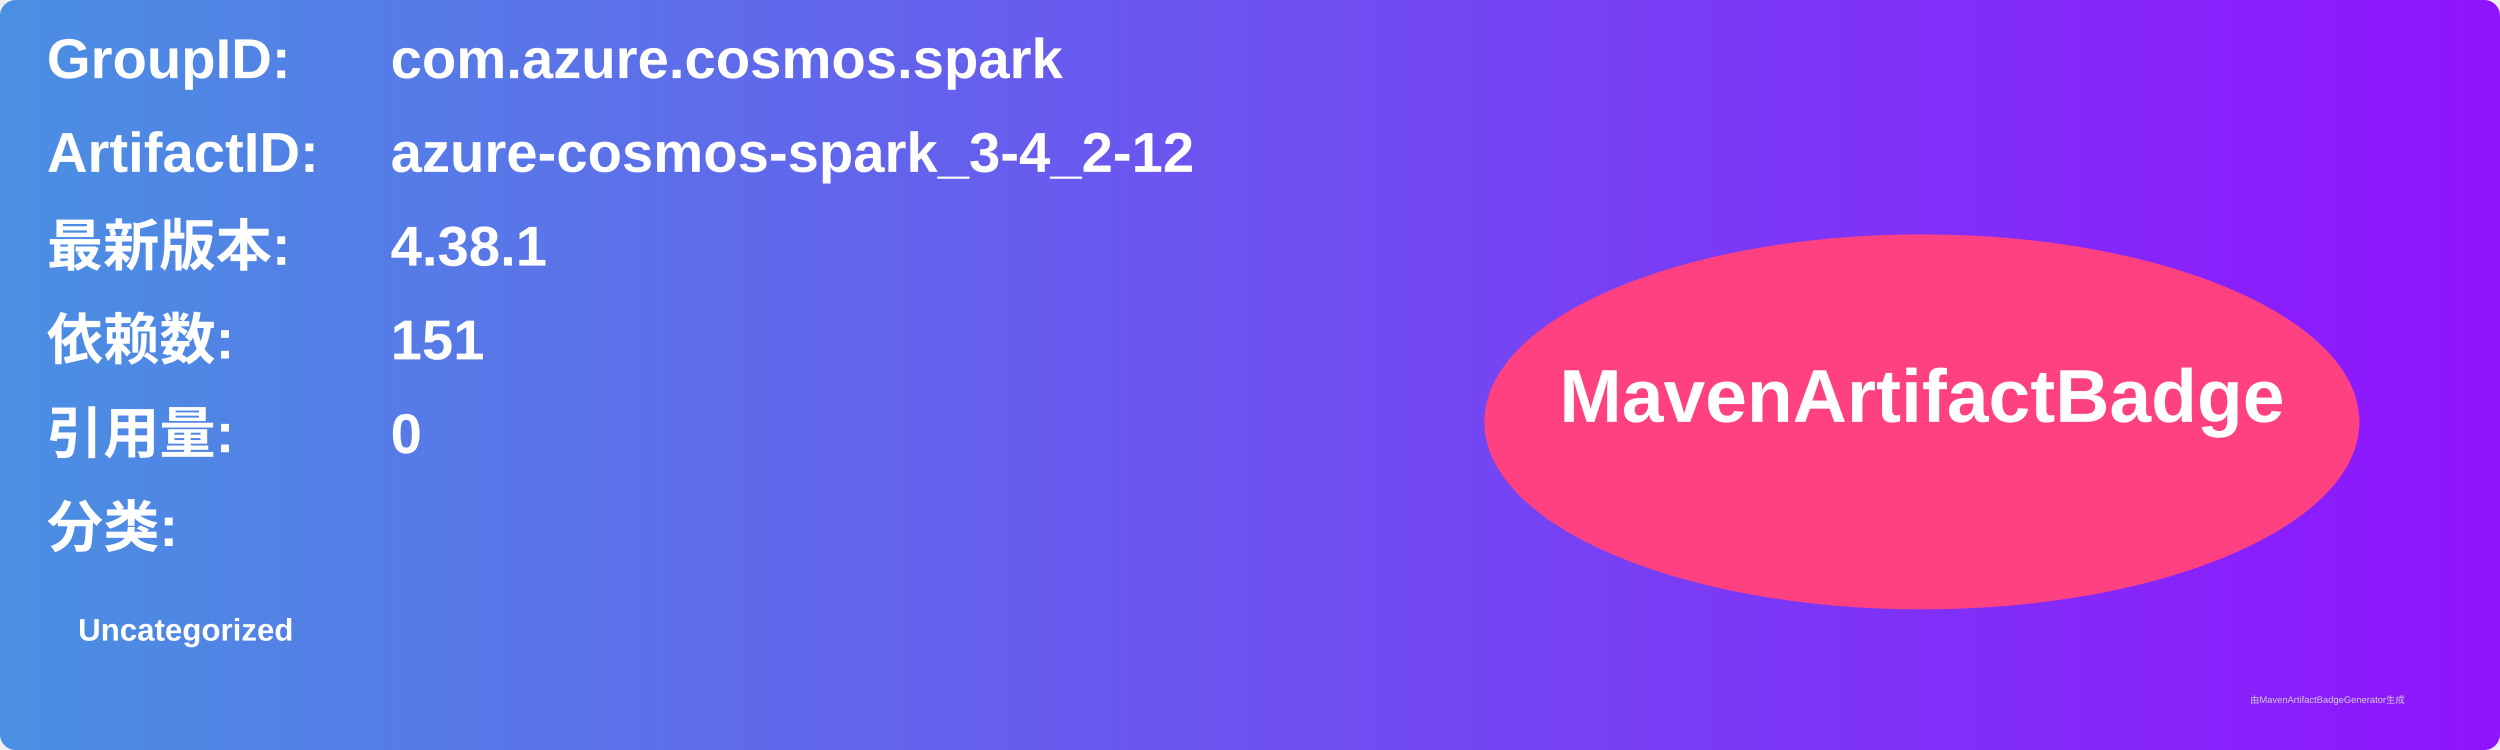
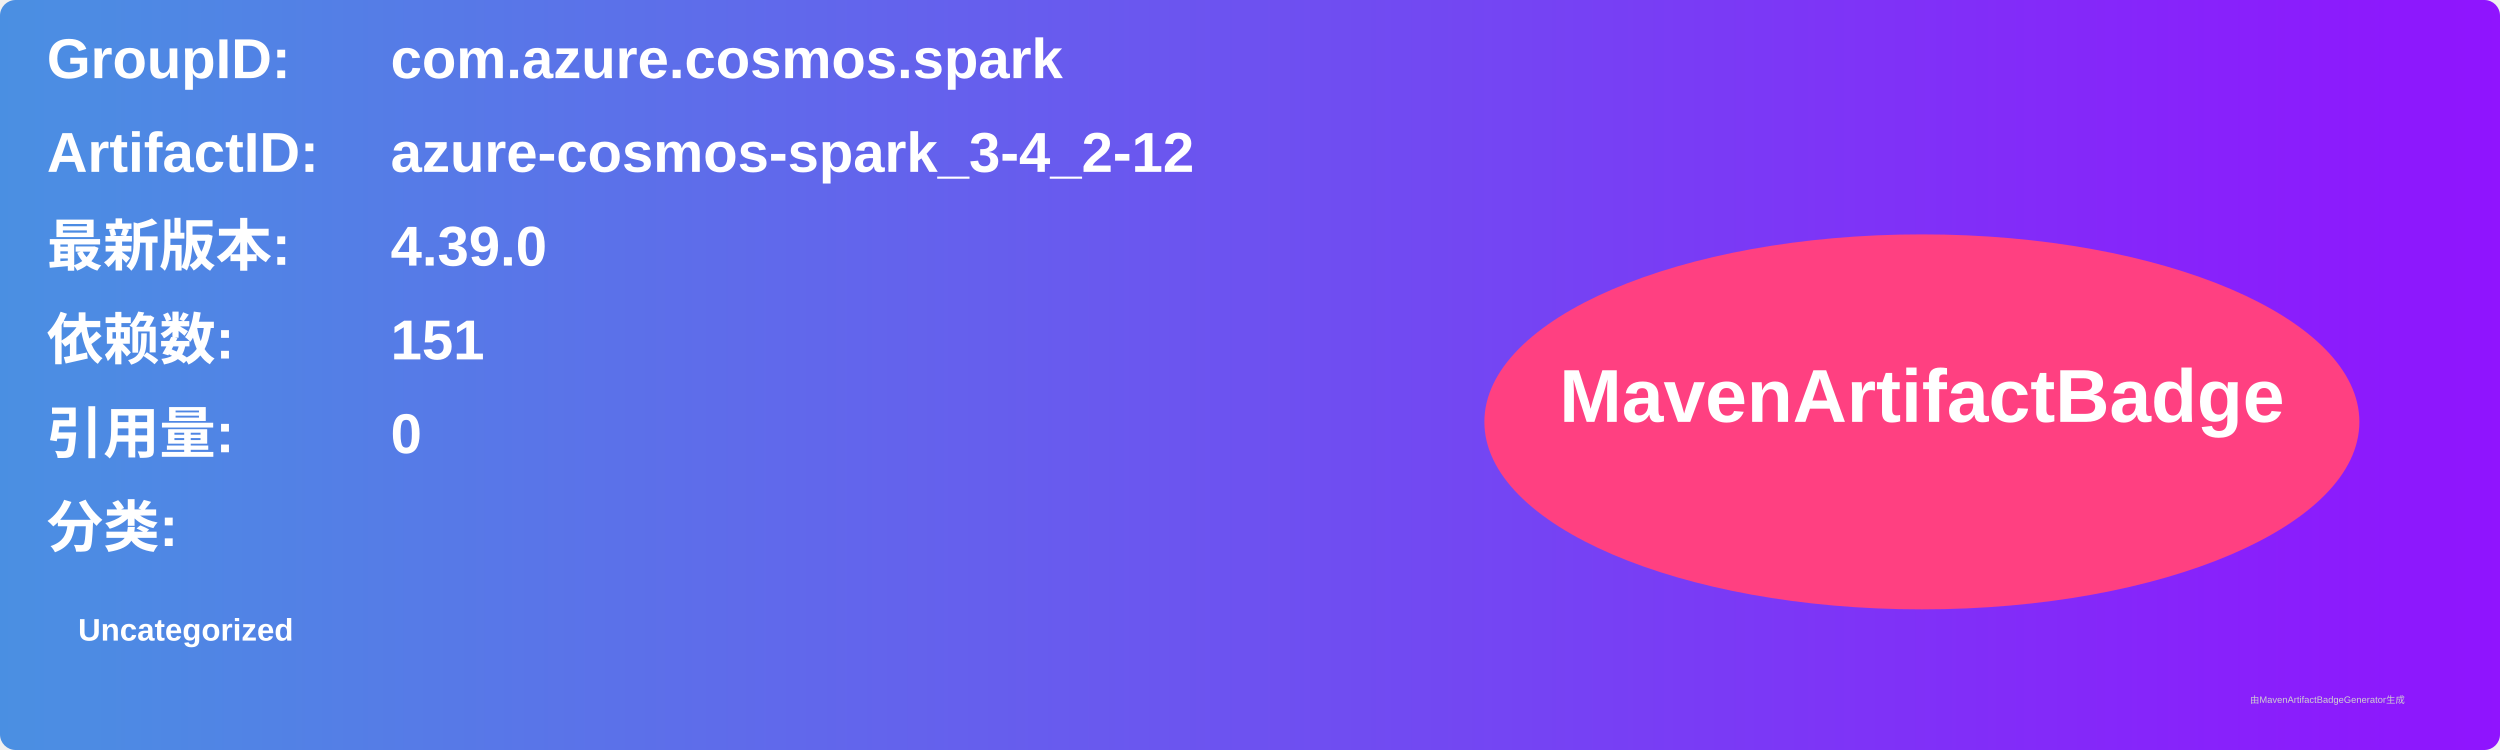
<svg xmlns="http://www.w3.org/2000/svg" width="800" height="240" viewBox="0 0 800 240">
  <linearGradient id="grad" x1="0%" y1="0%" x2="100%" y2="0%">
    <stop offset="0%" stop-color="#4a90e2" />
    <stop offset="100%" stop-color="#9013fe" />
  </linearGradient>
  <rect width="100%" height="100%" rx="5" ry="5" fill="url(#grad)" />
  <g transform="translate(15, 15)">
    <text x="0" y="10" font-family="Arial" font-size="18" fill="white" font-weight="bold" width="260">GroupID:</text>
    <text x="110" y="10" font-family="Arial" font-size="18" fill="white" font-weight="bold" width="460">com.azure.cosmos.spark</text>
    <text x="0" y="40" font-family="Arial" font-size="18" fill="white" font-weight="bold" width="260">ArtifactID:</text>
    <text x="110" y="40" font-family="Arial" font-size="18" fill="white" font-weight="bold" width="460">azure-cosmos-spark_3-4_2-12</text>
    <text x="0" y="70" font-family="Arial" font-size="18" fill="white" font-weight="bold">最新版本:</text>
    <text x="110" y="70" font-family="Arial" font-size="18" fill="white" font-weight="bold">
-       <tspan font-weight="bold">4.38.1</tspan>
+       <tspan font-weight="bold">4.39.0</tspan>
    </text>
    <text x="0" y="100" font-family="Arial" font-size="18" fill="white" font-weight="bold">依赖数: </text>
    <text x="110" y="100" font-family="Arial" font-size="18" fill="white">
      <tspan font-weight="bold">151</tspan>
    </text>
    <text x="0" y="130" font-family="Arial" font-size="18" fill="white" font-weight="bold">引用量: </text>
    <text x="110" y="130" font-family="Arial" font-size="18" fill="white">
      <tspan font-weight="bold">0</tspan>
    </text>
    <text x="0" y="160" font-family="Arial" font-size="18" fill="white" font-weight="bold">分类:</text>
    <text x="10" y="190" font-family="Arial" font-size="10" fill="white">
      <tspan font-weight="bold">Uncategorized</tspan>
    </text>
    <ellipse cx="600" cy="120" rx="140" ry="60" fill="#ff4081" />
    <text x="600" y="120" text-anchor="middle" font-family="Arial" font-size="24" fill="white" font-weight="bold">MavenArtifactBadge</text>
  </g>
  <text x="720" y="225" font-family="Arial" font-size="3" fill="#d0d0d0">由MavenArtifactBadgeGenerator生成</text>
</svg>
